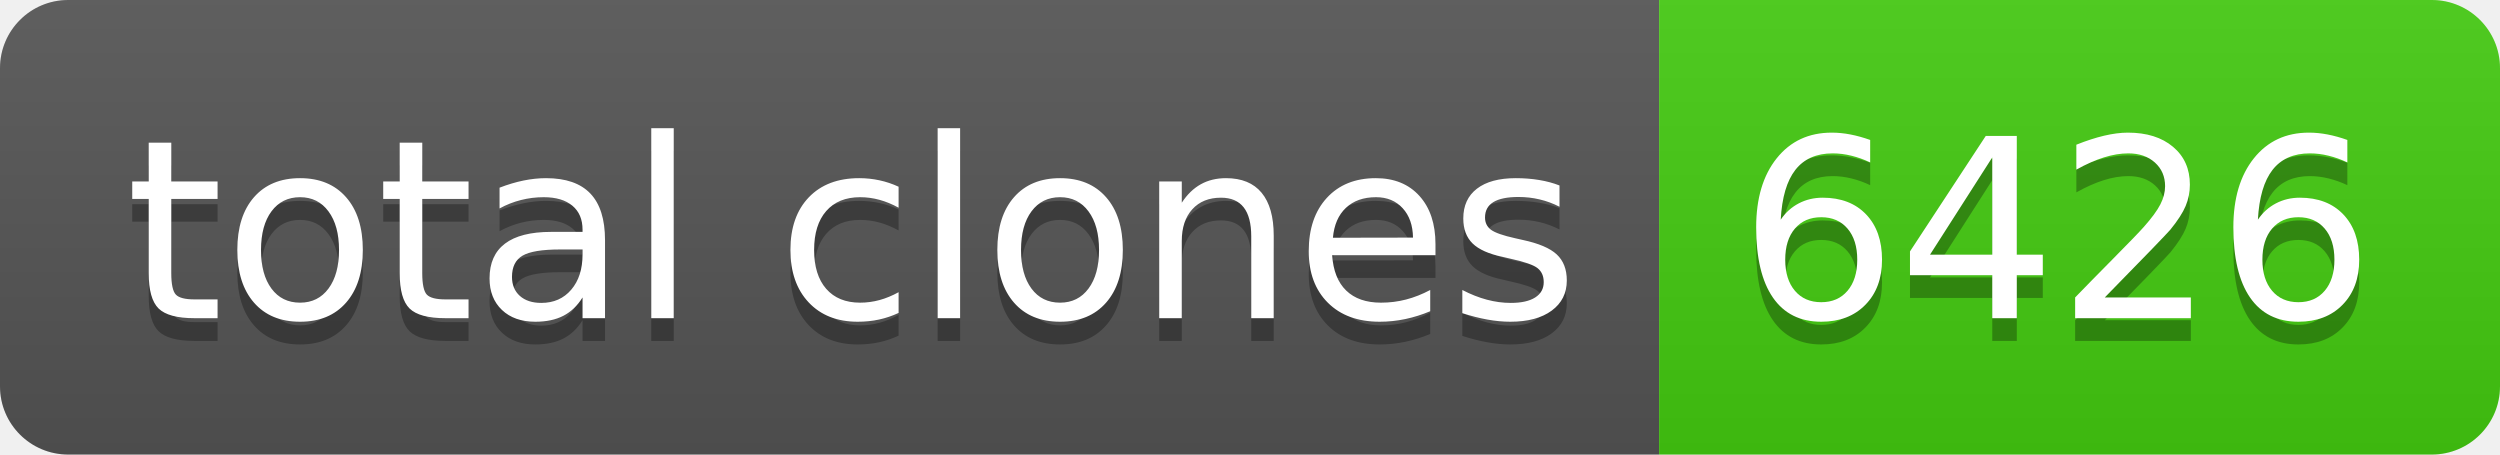
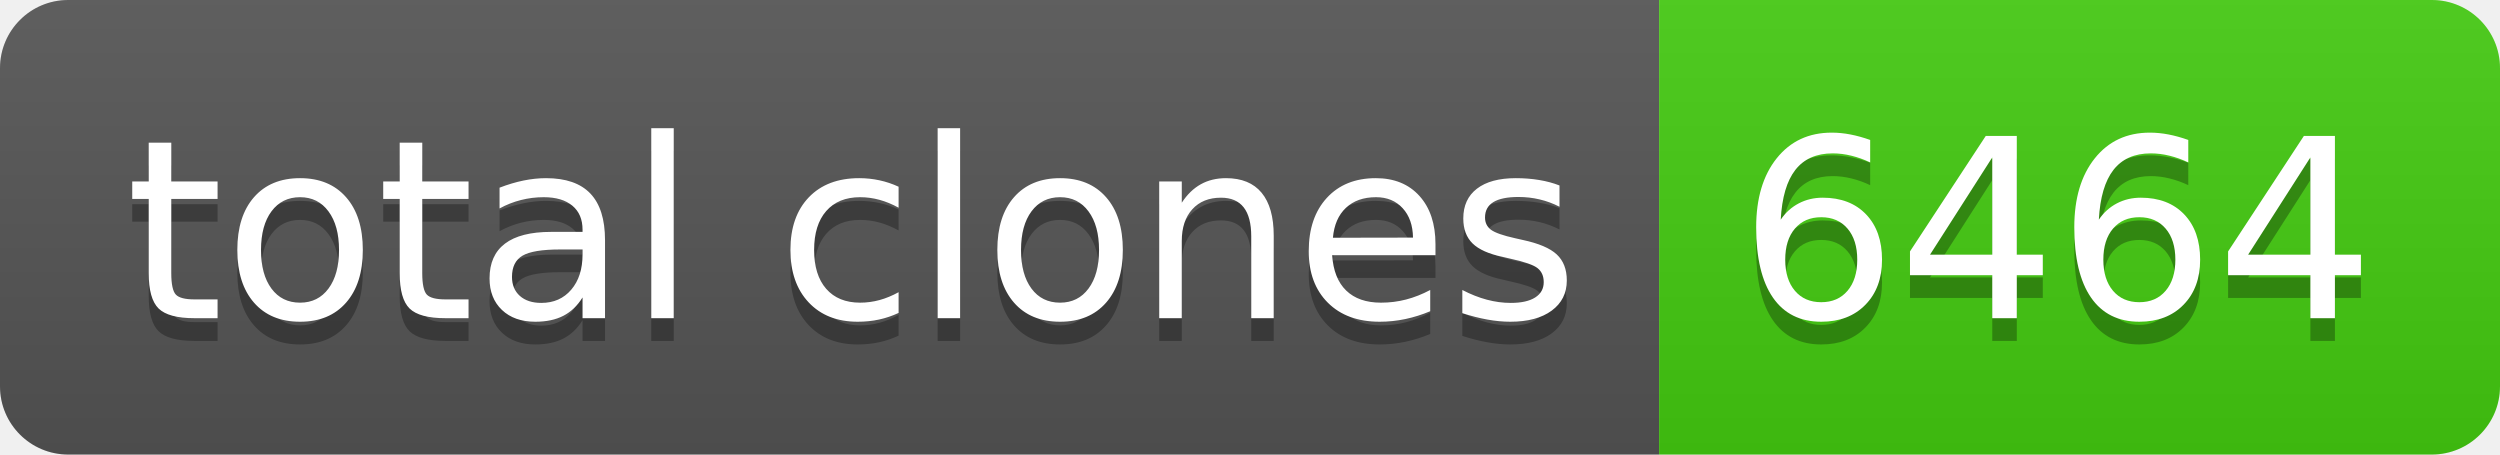
- <svg xmlns="http://www.w3.org/2000/svg" width="110" height="20" role="img" aria-label="total clones: 6426">
+ <svg xmlns="http://www.w3.org/2000/svg" width="110" height="20" role="img" aria-label="total clones: 6464">
  <linearGradient id="s" x2="0" y2="100%">
    <stop offset="0" stop-color="#bbb" stop-opacity=".1" />
    <stop offset="1" stop-opacity=".1" />
  </linearGradient>
  <clipPath id="r">
    <rect width="110" height="20" rx="3" fill="#fff" />
  </clipPath>
  <g clip-path="url(#r)">
    <rect width="73" height="20" fill="#555" />
    <rect x="73" width="37" height="20" fill="#4c1" />
    <rect width="110" height="20" fill="url(#s)" />
  </g>
  <g fill="#fff" text-anchor="middle" font-family="Verdana,Geneva,DejaVu Sans,sans-serif" text-rendering="geometricPrecision" font-size="110">
    <text aria-hidden="true" x="375" y="150" fill="#010101" fill-opacity=".3" transform="scale(.1)" textLength="630">total clones</text>
    <text x="375" y="140" transform="scale(.1)" fill="#fff" textLength="630">total clones</text>
-     <text aria-hidden="true" x="905" y="150" fill="#010101" fill-opacity=".3" transform="scale(.1)" textLength="270">6426</text>
-     <text x="905" y="140" transform="scale(.1)" fill="#fff" textLength="270">6426</text>
+     <text aria-hidden="true" x="905" y="150" fill="#010101" fill-opacity=".3" transform="scale(.1)" textLength="270">6464</text>
+     <text x="905" y="140" transform="scale(.1)" fill="#fff" textLength="270">6464</text>
  </g>
</svg>
